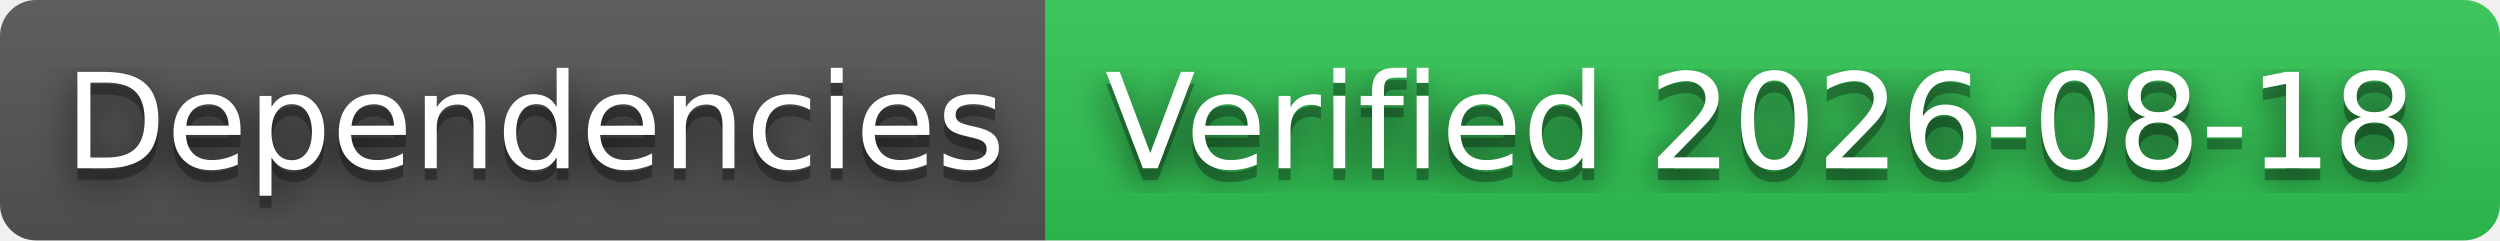
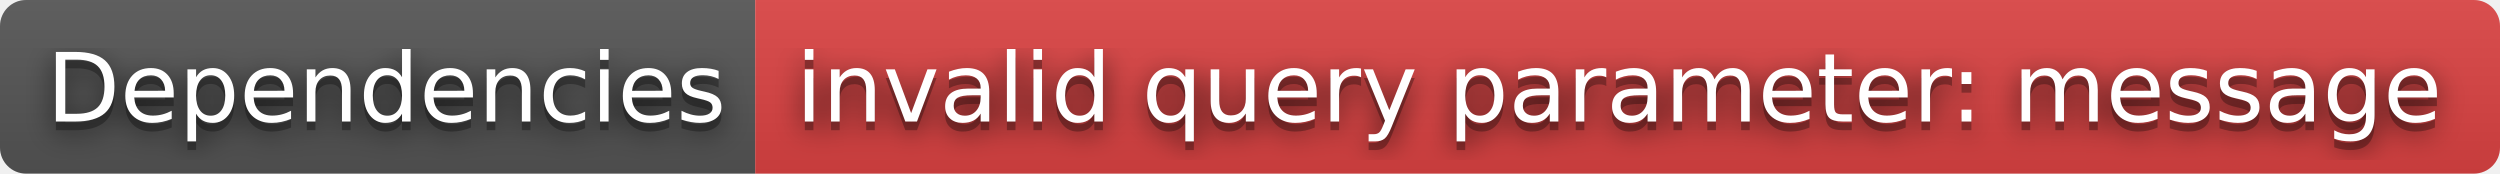
- <svg xmlns="http://www.w3.org/2000/svg" width="208" height="20" role="img" aria-label="Dependencies: Verified 2026-08-18">
+ <svg xmlns="http://www.w3.org/2000/svg" width="288" height="20" role="img" aria-label="Dependencies: invalid query parameter: message">
  <filter id="blur">
    <feGaussianBlur stdDeviation="16" />
  </filter>
  <linearGradient id="s" x2="0" y2="100%">
    <stop offset="0" stop-color="#bbb" stop-opacity=".1" />
    <stop offset="1" stop-opacity=".1" />
  </linearGradient>
  <clipPath id="r">
-     <rect width="208" height="20" rx="3" />
+     <rect width="288" height="20" rx="3" />
  </clipPath>
  <g clip-path="url(#r)">
    <rect width="87" height="20" fill="#555" />
-     <rect x="87" width="121" height="20" fill="#31c653" />
-     <rect width="208" height="20" fill="url(#s)" />
+     <rect x="87" width="201" height="20" fill="#dd4343" />
+     <rect width="288" height="20" fill="url(#s)" />
  </g>
  <g fill="#fff" text-anchor="middle" font-family="Verdana,Geneva,DejaVu Sans,sans-serif" text-rendering="geometricPrecision" font-size="110">
    <g transform="scale(.1)">
      <g aria-hidden="true" fill="#010101">
        <text x="445" y="150" fill-opacity=".8" filter="url(#blur)" textLength="770">Dependencies</text>
        <text x="445" y="150" fill-opacity=".3" textLength="770">Dependencies</text>
      </g>
      <text x="445" y="140" textLength="770">Dependencies</text>
    </g>
    <g transform="scale(.1)">
      <g aria-hidden="true" fill="#010101">
-         <text x="1465" y="150" fill-opacity=".8" filter="url(#blur)" textLength="1110">Verified 2026-08-18</text>
-         <text x="1465" y="150" fill-opacity=".3" textLength="1110">Verified 2026-08-18</text>
+         <text x="1865" y="150" fill-opacity=".8" filter="url(#blur)" textLength="1910">invalid query parameter: message</text>
+         <text x="1865" y="150" fill-opacity=".3" textLength="1910">invalid query parameter: message</text>
      </g>
-       <text x="1465" y="140" textLength="1110">Verified 2026-08-18</text>
+       <text x="1865" y="140" textLength="1910">invalid query parameter: message</text>
    </g>
  </g>
</svg>
